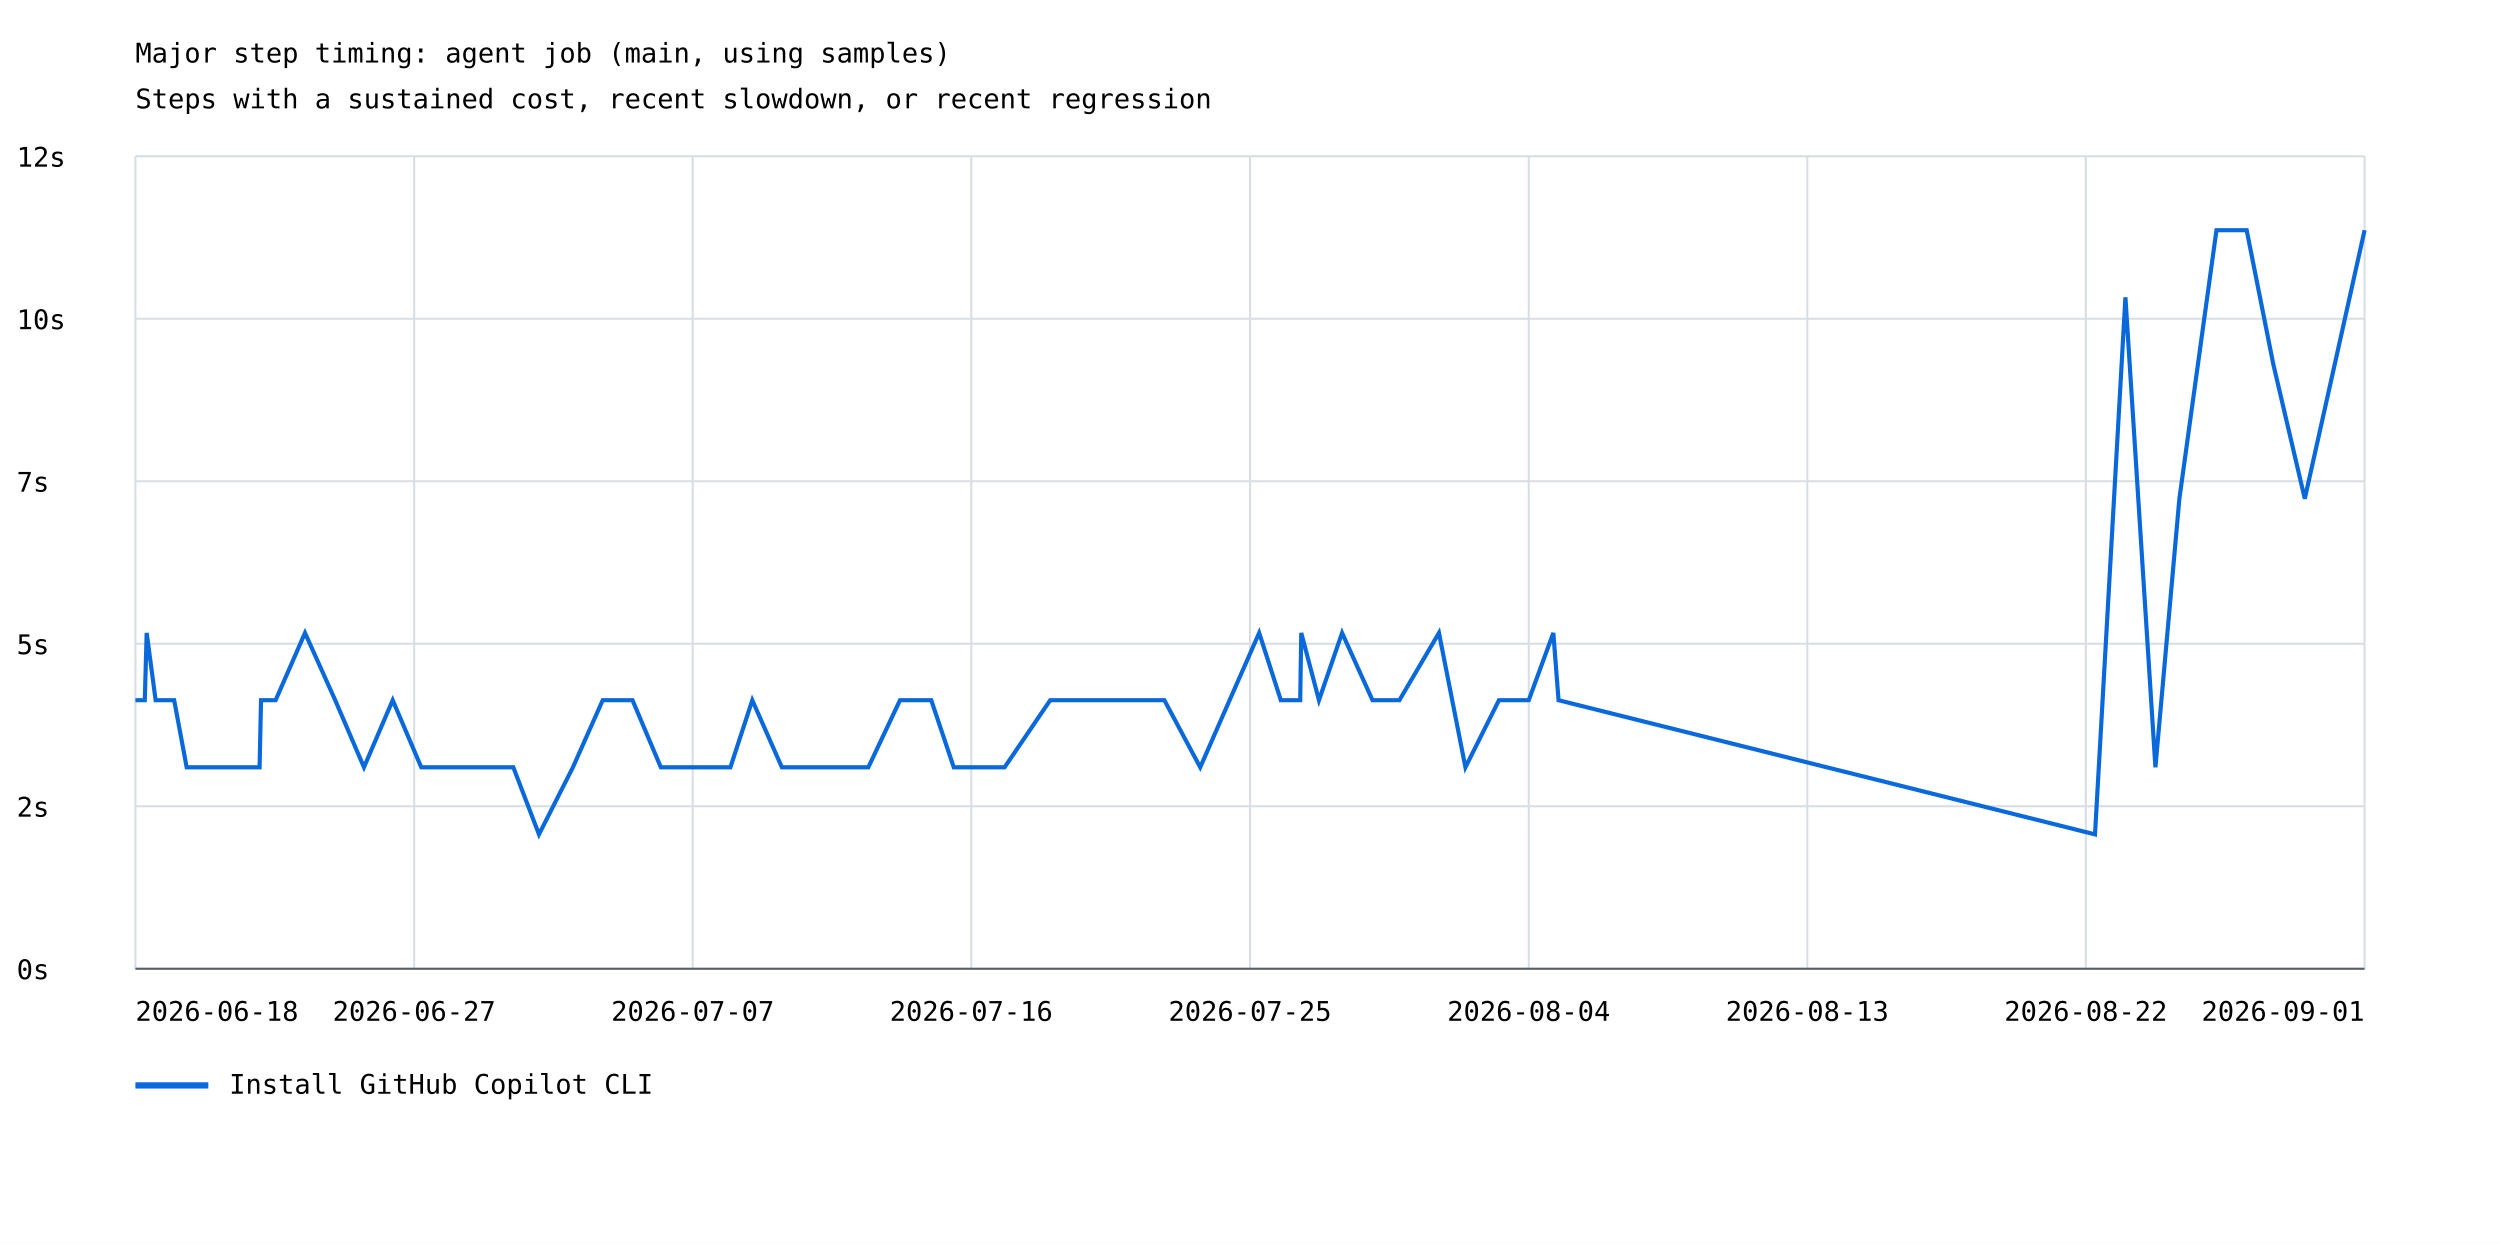
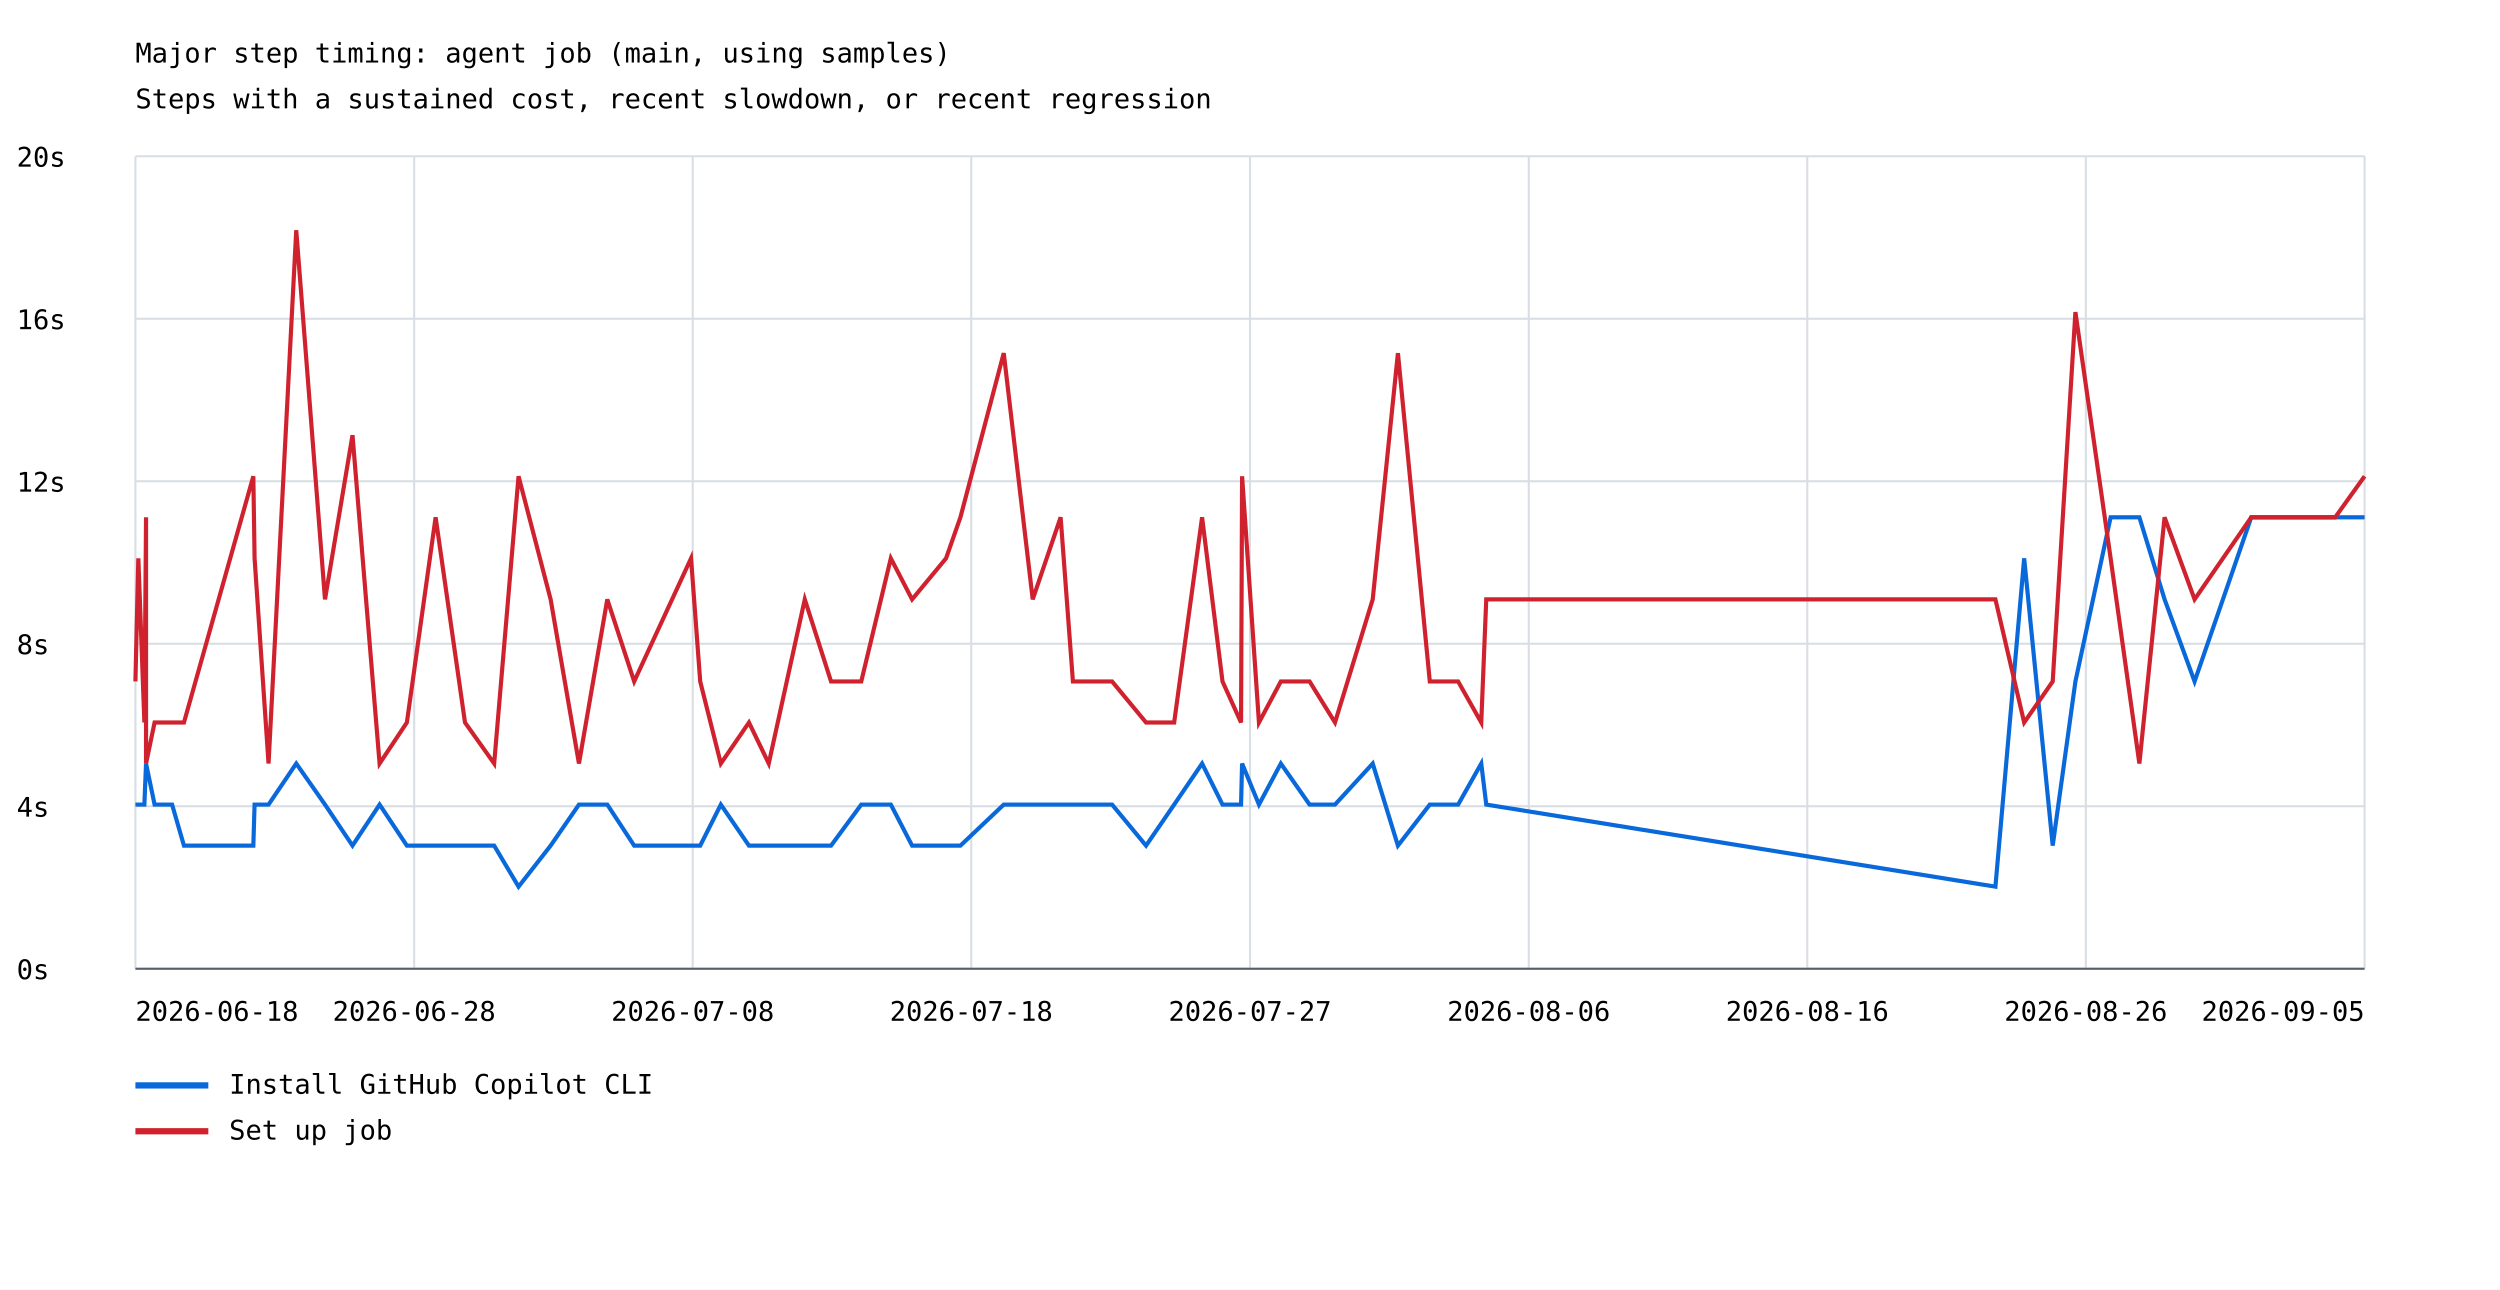
- <svg xmlns="http://www.w3.org/2000/svg" width="1200" height="597" viewBox="0 0 1200 597">
+ <svg xmlns="http://www.w3.org/2000/svg" width="1200" height="619" viewBox="0 0 1200 619">
  <rect width="100%" height="100%" fill="white" />
  <style>text{font-family:ui-monospace,monospace;font-size:13px}.axis{stroke:#57606a;stroke-width:1}.grid{stroke:#d8dee4;stroke-width:1}</style>
  <text x="65" y="30" font-size="20">Major step timing: agent job (main, using samples)</text>
  <text x="65" y="52">Steps with a sustained cost, recent slowdown, or recent regression</text>
  <line class="grid" x1="65" y1="465.0" x2="1135" y2="465.0" />
  <text x="8" y="470.0">0s</text>
  <line class="grid" x1="65" y1="387.0" x2="1135" y2="387.0" />
-   <text x="8" y="392.0">2s</text>
+   <text x="8" y="392.0">4s</text>
  <line class="grid" x1="65" y1="309.0" x2="1135" y2="309.0" />
-   <text x="8" y="314.0">5s</text>
+   <text x="8" y="314.0">8s</text>
  <line class="grid" x1="65" y1="231.0" x2="1135" y2="231.0" />
-   <text x="8" y="236.0">7s</text>
+   <text x="8" y="236.0">12s</text>
  <line class="grid" x1="65" y1="153.0" x2="1135" y2="153.0" />
-   <text x="8" y="158.0">10s</text>
+   <text x="8" y="158.0">16s</text>
  <line class="grid" x1="65" y1="75.0" x2="1135" y2="75.0" />
-   <text x="8" y="80.0">12s</text>
+   <text x="8" y="80.0">20s</text>
  <line class="grid" x1="65.0" y1="75" x2="65.0" y2="465" />
  <line class="grid" x1="198.8" y1="75" x2="198.8" y2="465" />
  <line class="grid" x1="332.5" y1="75" x2="332.5" y2="465" />
  <line class="grid" x1="466.2" y1="75" x2="466.2" y2="465" />
  <line class="grid" x1="600.0" y1="75" x2="600.0" y2="465" />
  <line class="grid" x1="733.8" y1="75" x2="733.8" y2="465" />
  <line class="grid" x1="867.5" y1="75" x2="867.5" y2="465" />
  <line class="grid" x1="1001.2" y1="75" x2="1001.2" y2="465" />
  <line class="grid" x1="1135.0" y1="75" x2="1135.0" y2="465" />
-   <polyline points="65.0,336.1 66.5,336.1 69.5,336.1 70.4,303.8 70.4,303.8 74.7,336.1 83.6,336.1 89.6,368.3 124.6,368.3 125.3,336.1 132.3,336.1 146.4,303.8 160.9,336.1 174.7,368.3 188.5,336.1 202.2,368.3 216.8,368.3 231.6,368.3 246.4,368.3 258.7,400.5 275.0,368.3 289.3,336.1 303.6,336.1 317.2,368.3 346.0,368.3 350.6,368.3 361.1,336.1 375.3,368.3 385.3,368.3 403.5,368.3 416.8,368.3 432.0,336.1 447.0,336.1 457.8,368.3 475.0,368.3 482.2,368.3 504.1,336.1 518.8,336.1 532.9,336.1 539.1,336.1 558.9,336.1 576.1,368.3 590.2,336.1 604.4,303.8 614.8,336.1 624.1,336.1 624.6,303.8 633.1,336.1 644.2,303.8 658.8,336.1 671.7,336.1 690.7,303.8 703.4,368.3 719.5,336.1 733.8,336.1 745.6,303.8 748.1,336.1 1005.6,400.5 1020.2,142.7 1034.6,368.3 1046.1,239.4 1063.9,110.5 1078.4,110.5 1091.2,174.9 1106.3,239.4 1135.0,110.5" fill="none" stroke="#0969da" stroke-width="2" />
+   <polyline points="65.0,386.2 66.4,386.2 69.3,386.2 70.1,366.5 70.1,366.5 74.2,386.2 82.6,386.2 88.3,405.9 121.6,405.9 122.2,386.2 128.9,386.2 142.2,366.5 156.0,386.2 169.2,405.9 182.2,386.2 195.3,405.9 209.1,405.9 223.2,405.9 237.2,405.9 248.9,425.6 264.3,405.9 277.9,386.2 291.5,386.2 304.4,405.9 331.7,405.9 336.1,405.9 346.0,386.2 359.5,405.9 369.0,405.9 386.3,405.9 398.9,405.9 413.4,386.2 427.6,386.2 437.8,405.9 454.1,405.9 461.0,405.9 481.8,386.2 495.7,386.2 509.1,386.2 515.0,386.2 533.8,386.2 550.1,405.9 563.6,386.2 577.0,366.5 586.8,386.2 595.7,386.2 596.2,366.5 604.3,386.2 614.8,366.5 628.6,386.2 640.8,386.2 658.9,366.5 671.0,405.9 686.3,386.2 699.9,386.2 711.0,366.5 713.4,386.2 957.8,425.6 971.6,268.0 985.3,405.9 996.2,327.1 1013.1,248.3 1026.9,248.3 1039.0,287.7 1053.4,327.1 1080.6,248.3 1120.9,248.3 1135.0,248.3" fill="none" stroke="#0969da" stroke-width="2" />
  <line x1="65" y1="521" x2="100" y2="521" stroke="#0969da" stroke-width="3" />
  <text x="110" y="525">Install GitHub Copilot CLI</text>
+   <polyline points="65.0,327.1 66.4,268.0 69.3,346.8 70.1,248.3 70.1,366.5 74.2,346.8 82.6,346.8 88.3,346.8 121.6,228.6 122.2,268.0 128.9,366.5 142.2,110.5 156.0,287.7 169.2,208.9 182.2,366.5 195.3,346.8 209.1,248.3 223.2,346.8 237.2,366.5 248.9,228.6 264.3,287.7 277.9,366.5 291.5,287.7 304.4,327.1 331.7,268.0 336.1,327.1 346.0,366.5 359.5,346.8 369.0,366.5 386.3,287.7 398.9,327.1 413.4,327.1 427.6,268.0 437.8,287.7 454.1,268.0 461.0,248.3 481.8,169.5 495.7,287.7 509.1,248.3 515.0,327.1 533.8,327.1 550.1,346.8 563.6,346.8 577.0,248.3 586.8,327.1 595.7,346.8 596.2,228.6 604.3,346.8 614.8,327.1 628.6,327.1 640.8,346.8 658.9,287.7 671.0,169.5 686.3,327.1 699.9,327.1 711.0,346.8 713.4,287.7 957.8,287.7 971.6,346.8 985.3,327.1 996.2,149.8 1013.1,268.0 1026.9,366.5 1039.0,248.3 1053.4,287.7 1080.6,248.3 1120.9,248.3 1135.0,228.6" fill="none" stroke="#cf222e" stroke-width="2" />
+   <line x1="65" y1="543" x2="100" y2="543" stroke="#cf222e" stroke-width="3" />
+   <text x="110" y="547">Set up job</text>
  <text x="65.0" y="490" text-anchor="start">2026-06-18</text>
-   <text x="198.8" y="490" text-anchor="middle">2026-06-27</text>
-   <text x="332.5" y="490" text-anchor="middle">2026-07-07</text>
-   <text x="466.2" y="490" text-anchor="middle">2026-07-16</text>
-   <text x="600.0" y="490" text-anchor="middle">2026-07-25</text>
-   <text x="733.8" y="490" text-anchor="middle">2026-08-04</text>
-   <text x="867.5" y="490" text-anchor="middle">2026-08-13</text>
-   <text x="1001.2" y="490" text-anchor="middle">2026-08-22</text>
-   <text x="1135.0" y="490" text-anchor="end">2026-09-01</text>
+   <text x="198.8" y="490" text-anchor="middle">2026-06-28</text>
+   <text x="332.5" y="490" text-anchor="middle">2026-07-08</text>
+   <text x="466.2" y="490" text-anchor="middle">2026-07-18</text>
+   <text x="600.0" y="490" text-anchor="middle">2026-07-27</text>
+   <text x="733.8" y="490" text-anchor="middle">2026-08-06</text>
+   <text x="867.5" y="490" text-anchor="middle">2026-08-16</text>
+   <text x="1001.2" y="490" text-anchor="middle">2026-08-26</text>
+   <text x="1135.0" y="490" text-anchor="end">2026-09-05</text>
  <line class="axis" x1="65" y1="465" x2="1135" y2="465" />
</svg>
